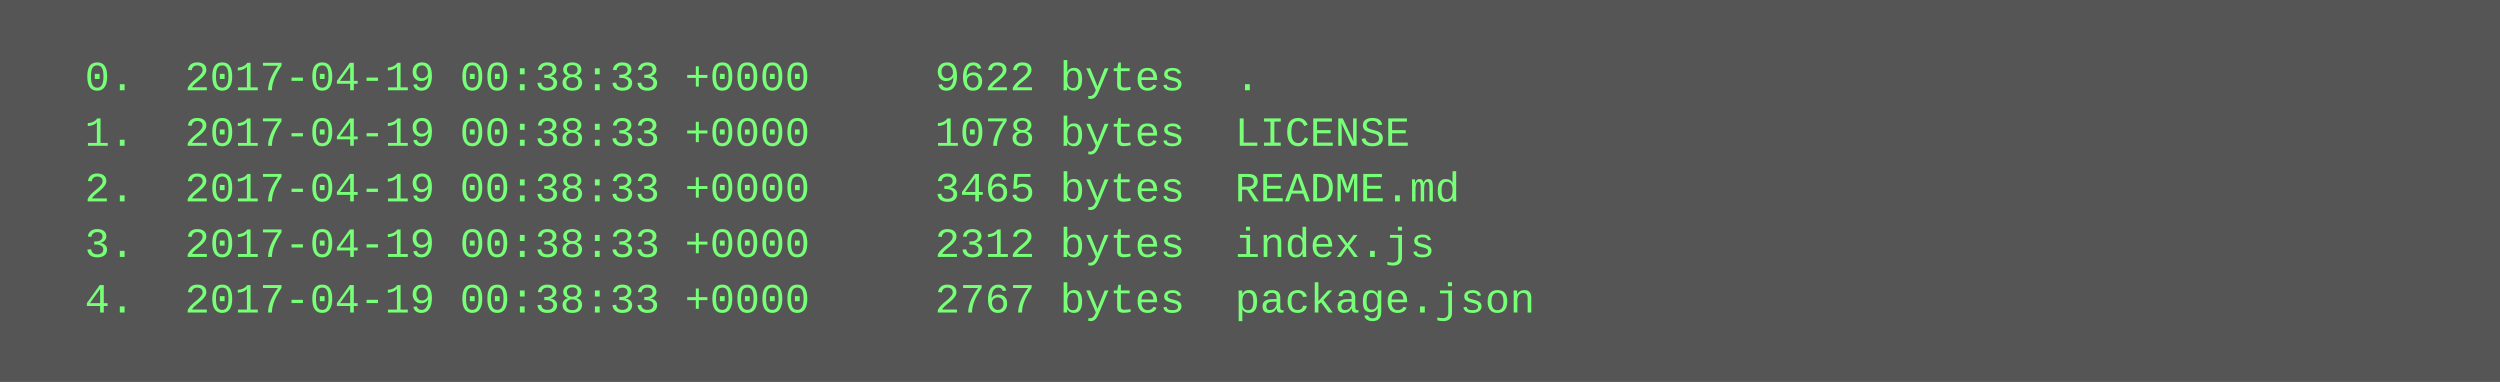
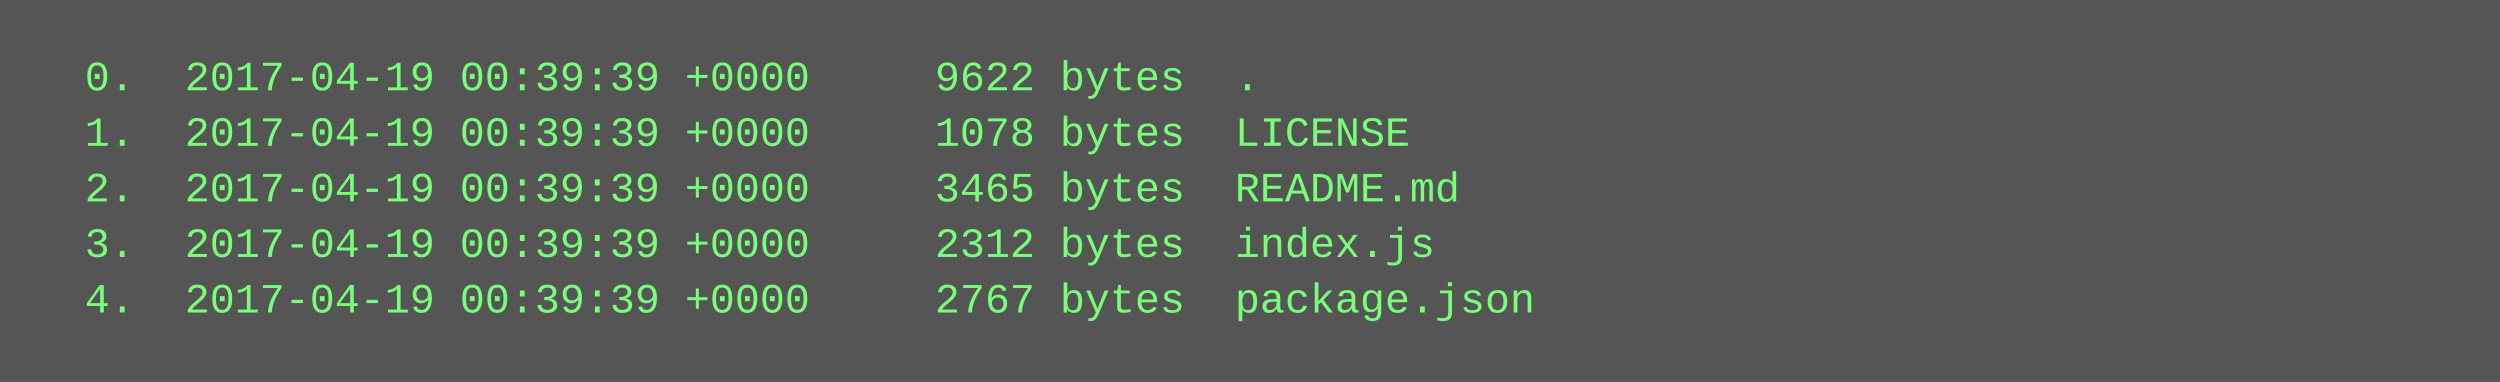
<svg xmlns="http://www.w3.org/2000/svg" height="110" width="720">
  <rect height="110" fill="#555" width="720" />
  <text fill="#7f7" font-family="Courier New" font-size="12" xml:space="preserve">
-     <tspan x="10" y="26">  0.  2017-04-19 00:38:33 +0000     9622 bytes  .</tspan>
-     <tspan x="10" y="42">  1.  2017-04-19 00:38:33 +0000     1078 bytes  LICENSE</tspan>
-     <tspan x="10" y="58">  2.  2017-04-19 00:38:33 +0000     3465 bytes  README.md</tspan>
-     <tspan x="10" y="74">  3.  2017-04-19 00:38:33 +0000     2312 bytes  index.js</tspan>
-     <tspan x="10" y="90">  4.  2017-04-19 00:38:33 +0000     2767 bytes  package.json</tspan>
+     <tspan x="10" y="26">  0.  2017-04-19 00:39:39 +0000     9622 bytes  .</tspan>
+     <tspan x="10" y="42">  1.  2017-04-19 00:39:39 +0000     1078 bytes  LICENSE</tspan>
+     <tspan x="10" y="58">  2.  2017-04-19 00:39:39 +0000     3465 bytes  README.md</tspan>
+     <tspan x="10" y="74">  3.  2017-04-19 00:39:39 +0000     2312 bytes  index.js</tspan>
+     <tspan x="10" y="90">  4.  2017-04-19 00:39:39 +0000     2767 bytes  package.json</tspan>
  </text>
</svg>
